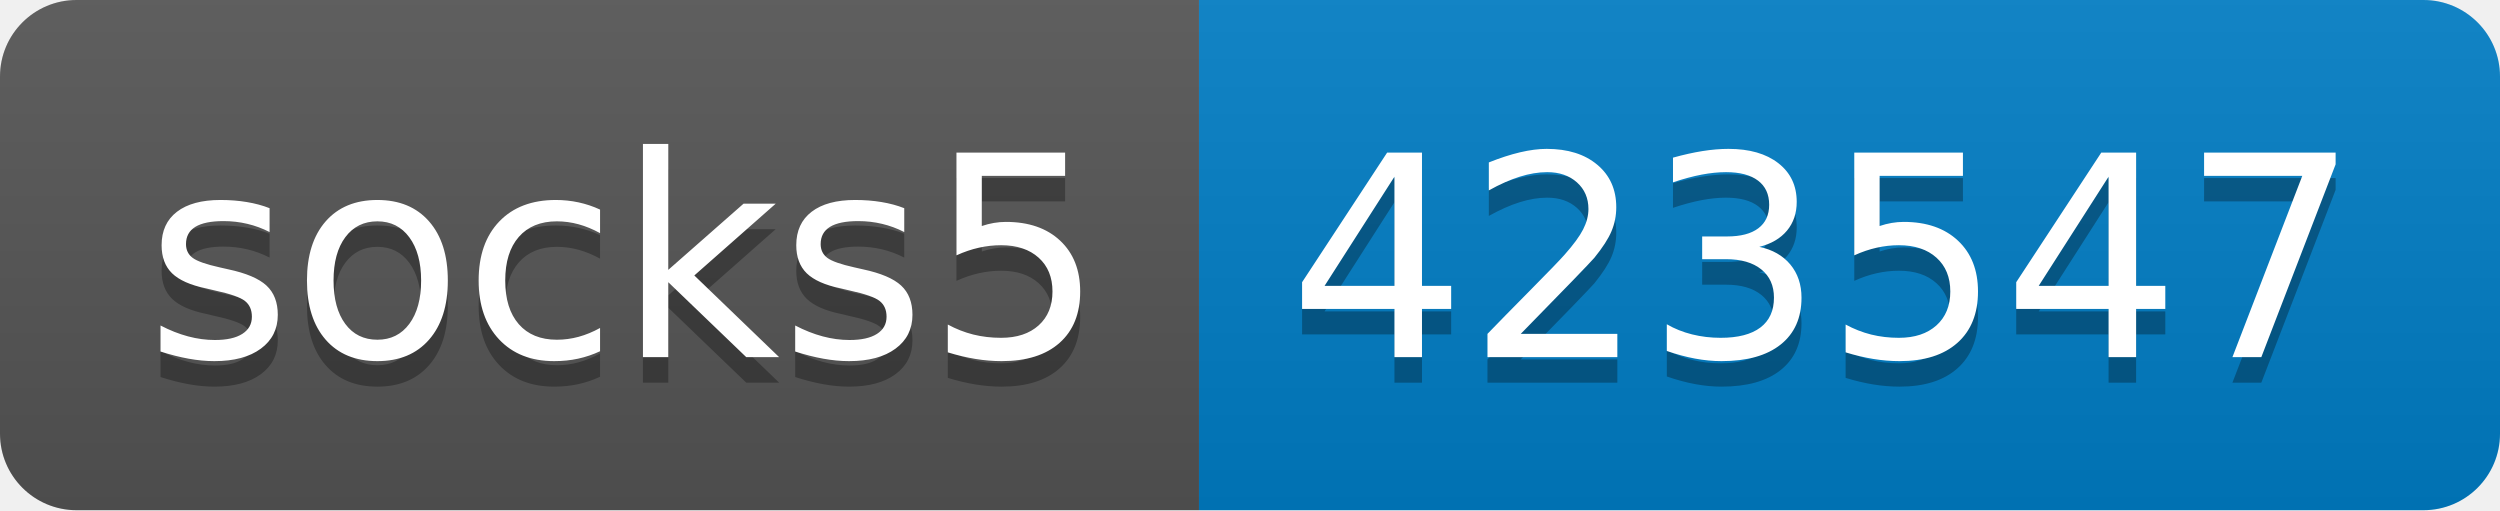
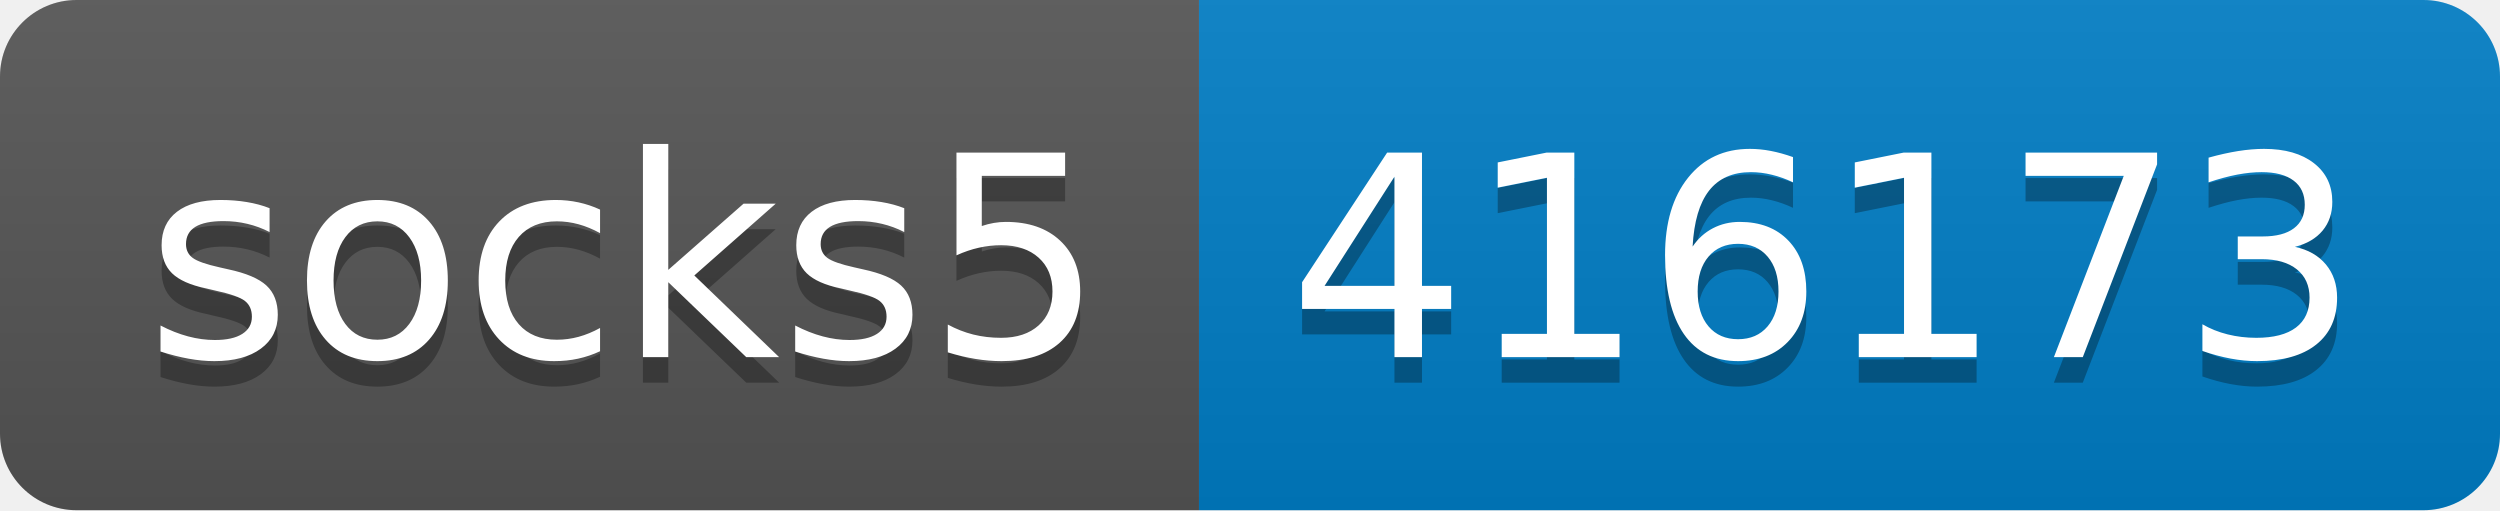
- <svg xmlns="http://www.w3.org/2000/svg" width="98" height="20" role="img" aria-label="socks5: 423547">
+ <svg xmlns="http://www.w3.org/2000/svg" width="98" height="20" role="img" aria-label="socks5: 416173">
  <linearGradient id="s" x2="0" y2="100%">
    <stop offset="0" stop-color="#bbb" stop-opacity=".1" />
    <stop offset="1" stop-opacity=".1" />
  </linearGradient>
  <clipPath id="r">
    <rect width="98" height="20" rx="3" fill="#fff" />
  </clipPath>
  <g clip-path="url(#r)">
    <rect width="47" height="20" fill="#555" />
    <rect x="47" width="51" height="20" fill="#007ec6" />
    <rect width="98" height="20" fill="url(#s)" />
  </g>
  <g fill="#fff" text-anchor="middle" font-family="Verdana,Geneva,DejaVu Sans,sans-serif" text-rendering="geometricPrecision" font-size="110">
    <text aria-hidden="true" x="245" y="150" fill="#010101" fill-opacity=".3" transform="scale(.1)" textLength="370">socks5</text>
    <text x="245" y="140" transform="scale(.1)" fill="#fff" textLength="370">socks5</text>
-     <text aria-hidden="true" x="715" y="150" fill="#010101" fill-opacity=".3" transform="scale(.1)" textLength="410">423547</text>
-     <text x="715" y="140" transform="scale(.1)" fill="#fff" textLength="410">423547</text>
+     <text aria-hidden="true" x="715" y="150" fill="#010101" fill-opacity=".3" transform="scale(.1)" textLength="410">416173</text>
+     <text x="715" y="140" transform="scale(.1)" fill="#fff" textLength="410">416173</text>
  </g>
</svg>
